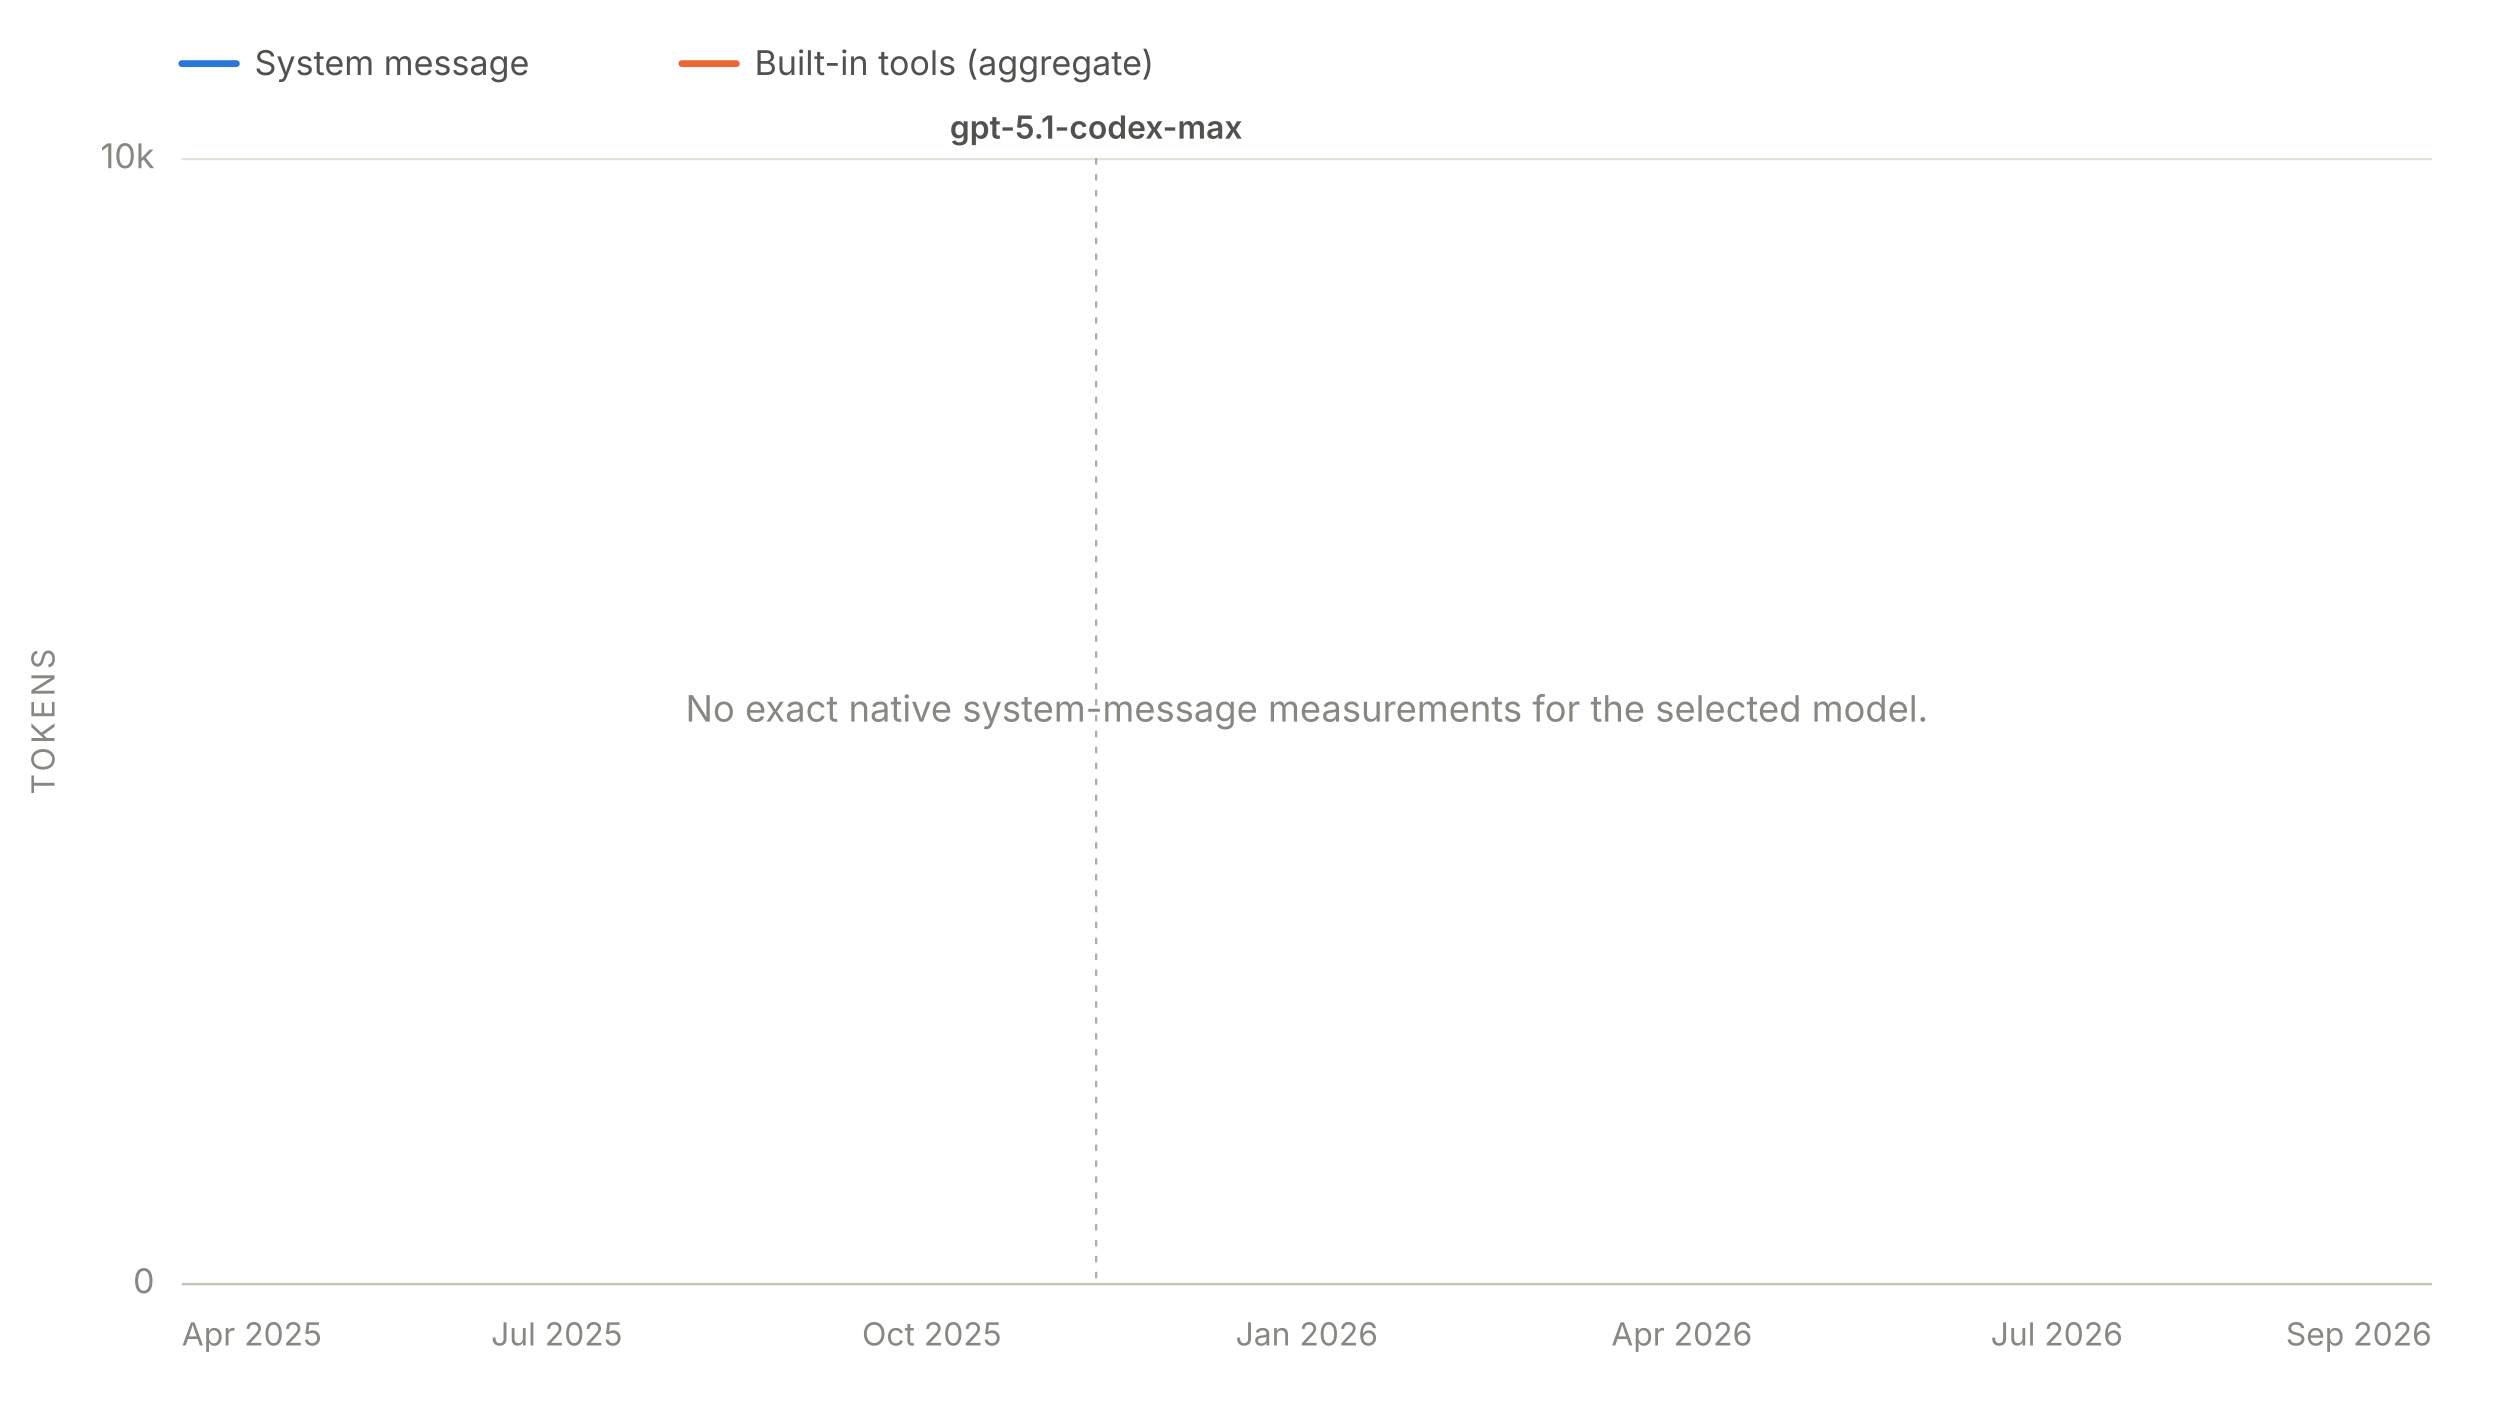
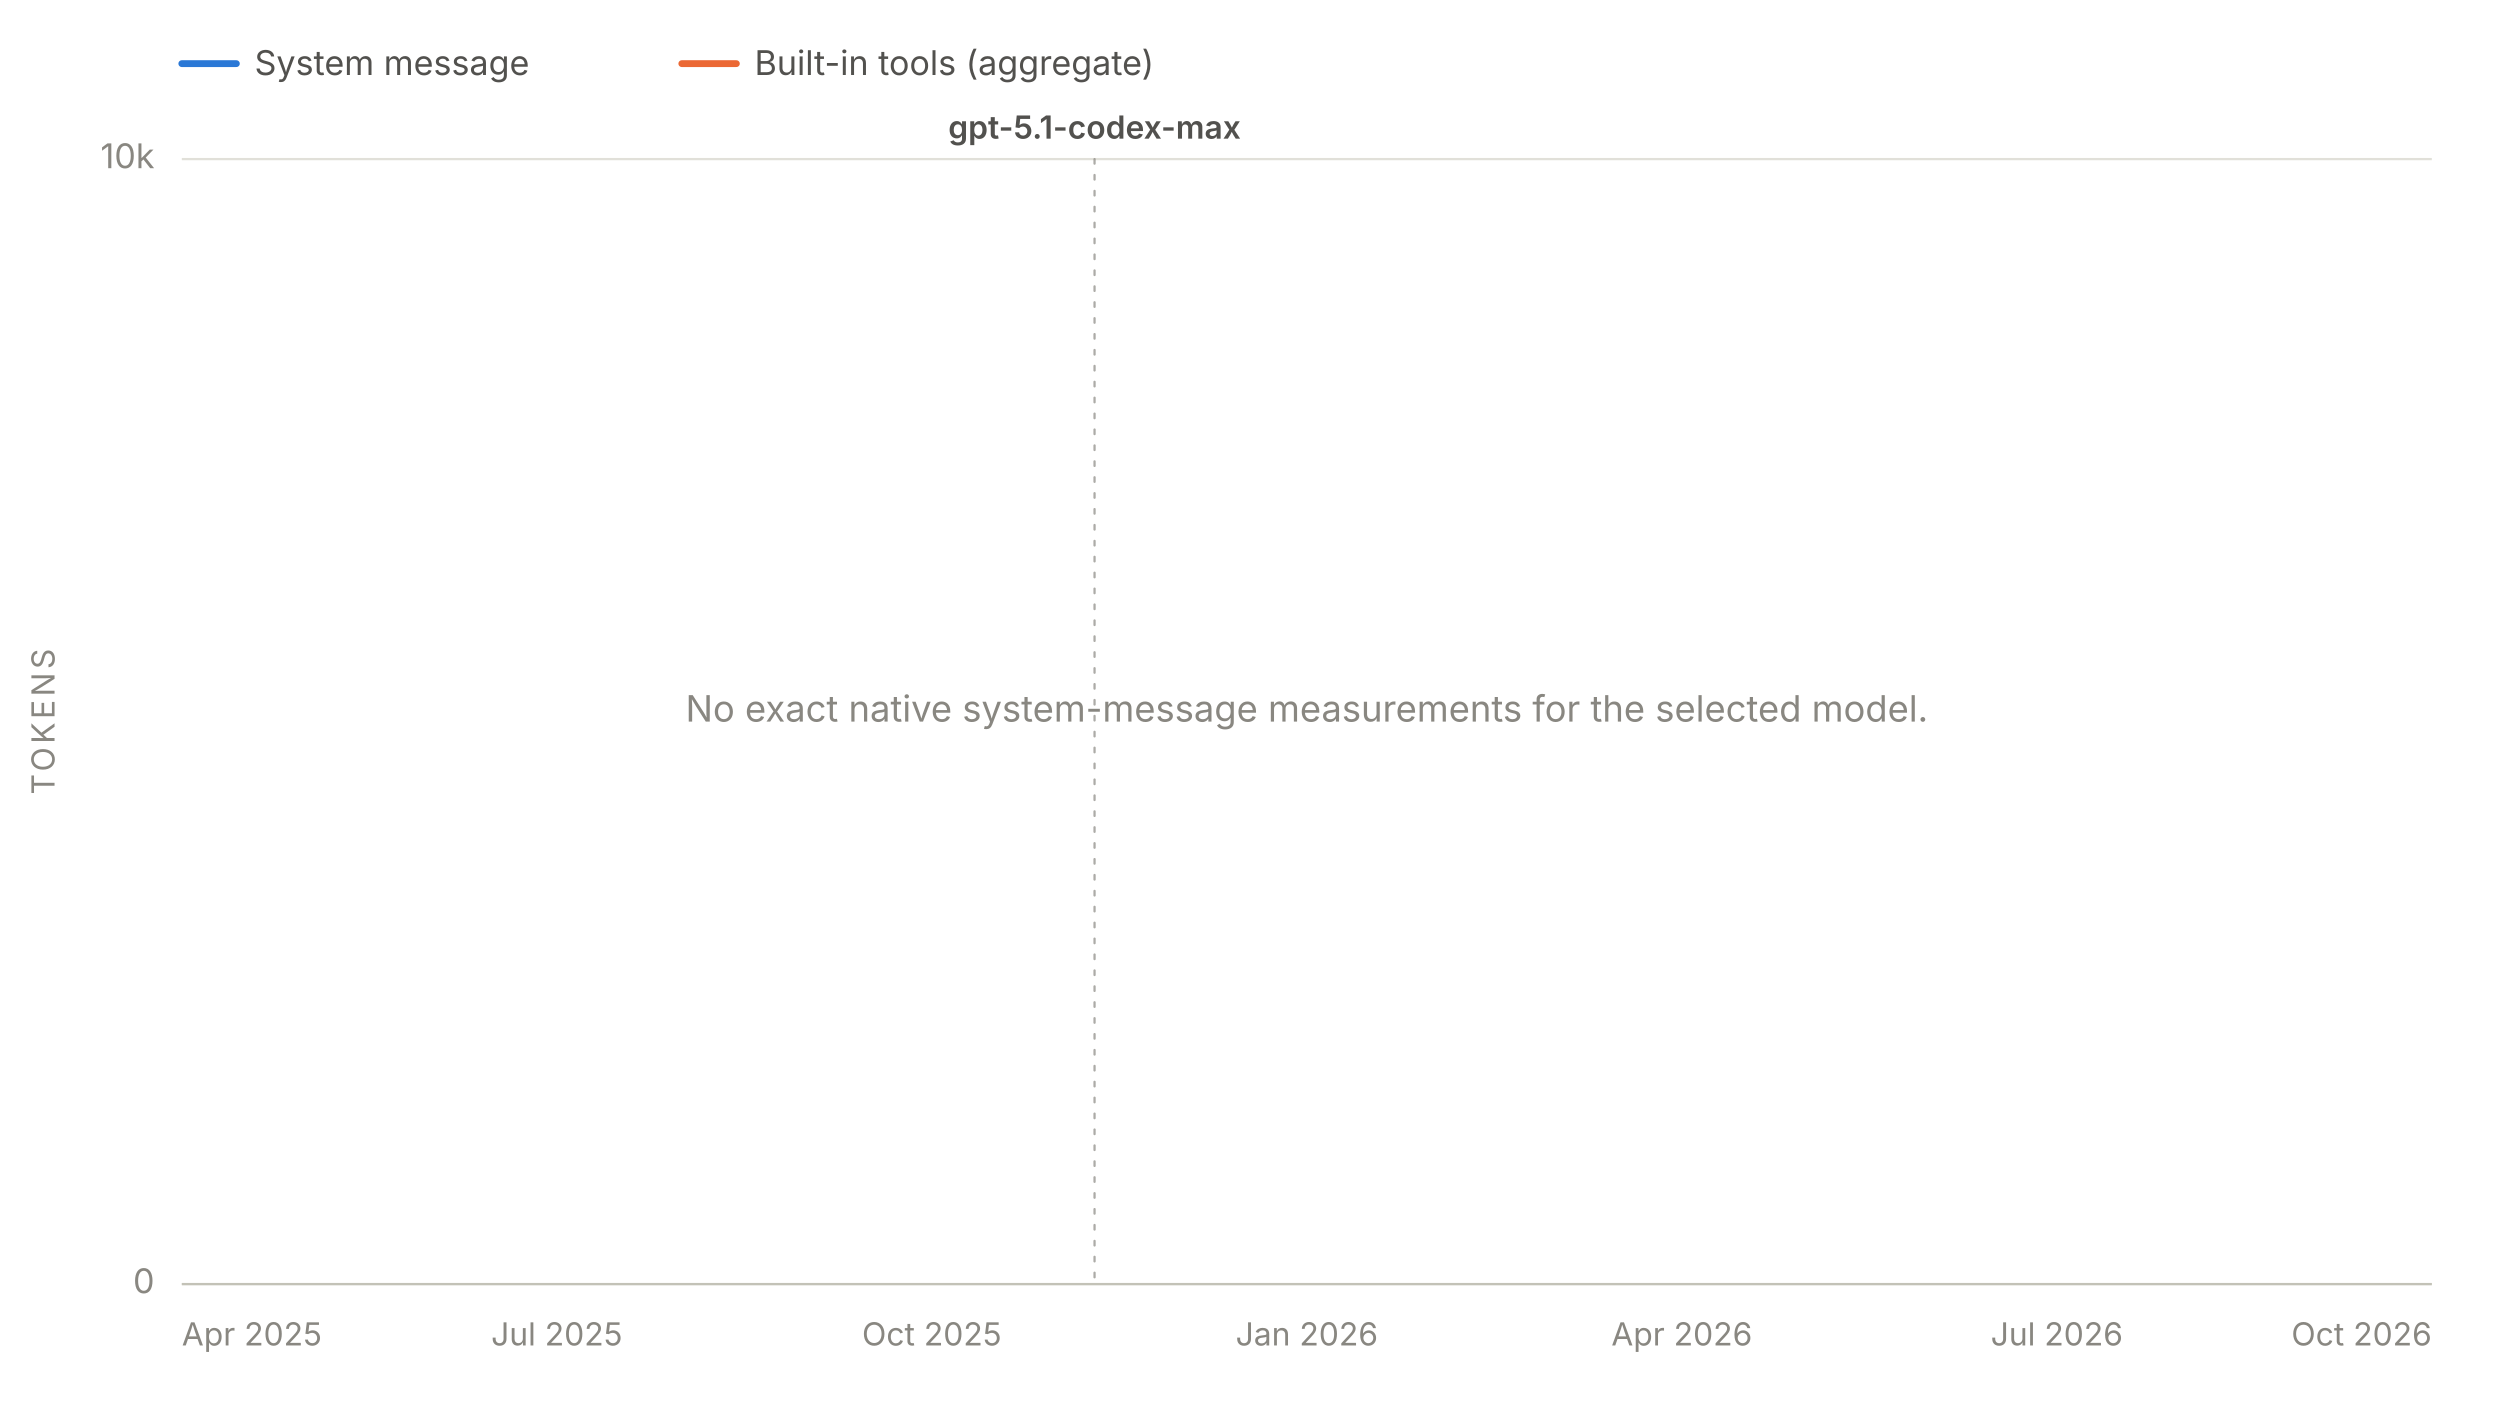
<svg xmlns="http://www.w3.org/2000/svg" viewBox="0 0 1100 625" width="1100" height="625" role="img" aria-labelledby="chartTitle chartDesc" font-family="system-ui, -apple-system, 'Segoe UI', sans-serif">
  <line x1="80" y1="28" x2="104" y2="28" stroke="#2a78d6" stroke-width="3" stroke-linecap="round" />
  <text x="112" y="33" font-size="15" fill="#52514e">System message</text>
  <line x1="300" y1="28" x2="324" y2="28" stroke="#eb6834" stroke-width="3" stroke-linecap="round" />
  <text x="332" y="33" font-size="15" fill="#52514e">Built-in tools (aggregate)</text>
  <line x1="80" y1="565.0" x2="1070" y2="565.0" stroke="#e1e0d9" stroke-width="1" />
  <text x="68" y="569.0" font-size="15" fill="#898781" text-anchor="end">0</text>
  <line x1="80" y1="70.0" x2="1070" y2="70.0" stroke="#e1e0d9" stroke-width="1" />
  <text x="68" y="74.0" font-size="15" fill="#898781" text-anchor="end">10k</text>
  <text x="24" y="317.5" font-size="14" fill="#898781" text-anchor="middle" letter-spacing="1.5" transform="rotate(-90 24 317.5)">TOKENS</text>
  <line x1="80" y1="565" x2="1070" y2="565" stroke="#c3c2b7" stroke-width="1" />
  <text x="80.0" y="592" font-size="14" fill="#898781" text-anchor="start">Apr 2025</text>
  <text x="245.0" y="592" font-size="14" fill="#898781" text-anchor="middle">Jul 2025</text>
  <text x="410.0" y="592" font-size="14" fill="#898781" text-anchor="middle">Oct 2025</text>
  <text x="575.0" y="592" font-size="14" fill="#898781" text-anchor="middle">Jan 2026</text>
  <text x="740.0" y="592" font-size="14" fill="#898781" text-anchor="middle">Apr 2026</text>
  <text x="905.0" y="592" font-size="14" fill="#898781" text-anchor="middle">Jul 2026</text>
-   <text x="1070.0" y="592" font-size="14" fill="#898781" text-anchor="end">Sep 2026</text>
+   <text x="1070.0" y="592" font-size="14" fill="#898781" text-anchor="end">Oct 2026</text>
  <g data-release-date="2025-11-19">
-     <line x1="482.3" y1="70" x2="482.3" y2="565" stroke="#898781" stroke-width="1" stroke-dasharray="2,5" stroke-linecap="round" opacity="0.7" />
-     <text x="482.3" y="61.0" font-size="14" font-weight="600" fill="#52514e" text-anchor="middle">gpt-5.1-codex-max</text>
+     <line x1="481.6" y1="70" x2="481.6" y2="565" stroke="#898781" stroke-width="1" stroke-dasharray="2,5" stroke-linecap="round" opacity="0.7" />
+     <text x="481.6" y="61.0" font-size="14" font-weight="600" fill="#52514e" text-anchor="middle">gpt-5.1-codex-max</text>
  </g>
  <text x="575.0" y="317.5" font-size="16" fill="#898781" text-anchor="middle">No exact native system-message measurements for the selected model.</text>
</svg>
